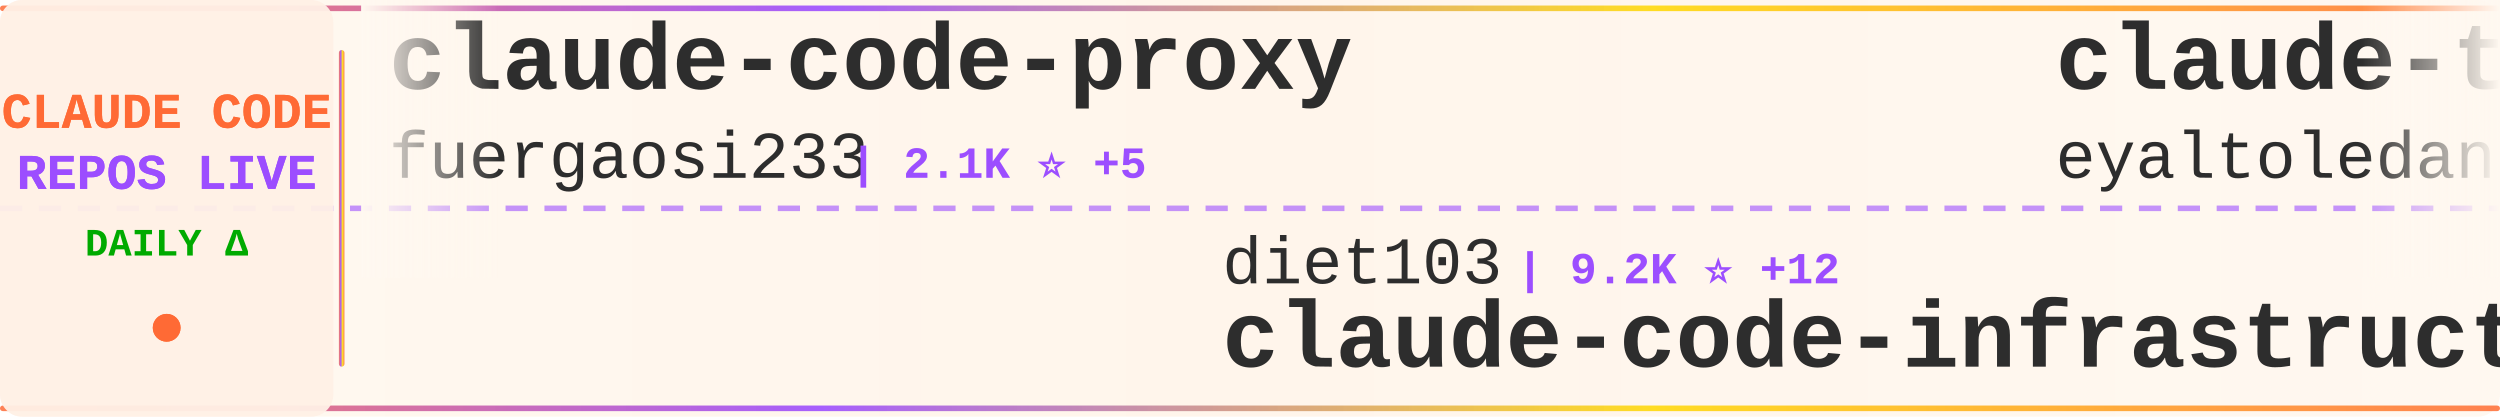
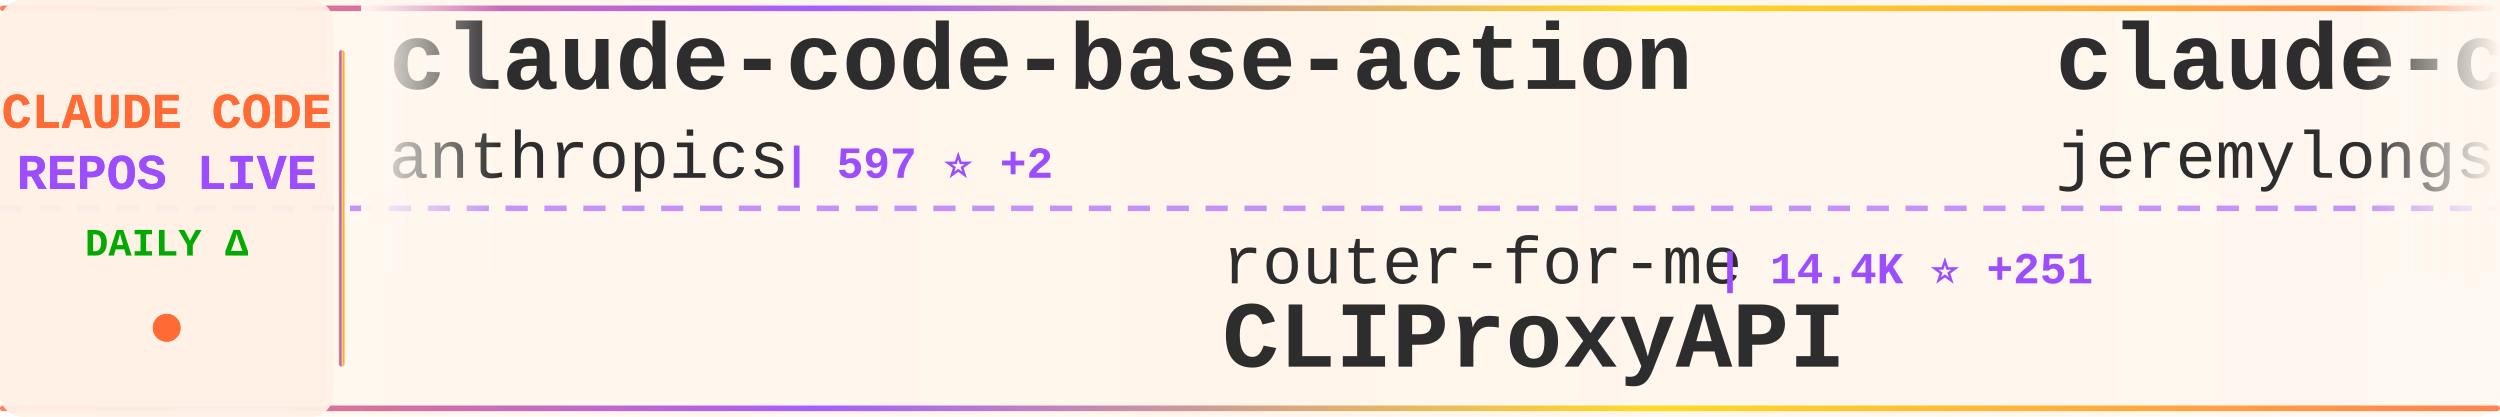
<svg xmlns="http://www.w3.org/2000/svg" width="900" height="150">
  <defs>
    <linearGradient id="tickerBg" x1="0%" y1="0%" x2="100%" y2="0%">
      <stop offset="0%" style="stop-color:#fff8f0;stop-opacity:0.98" />
      <stop offset="50%" style="stop-color:#fff5eb;stop-opacity:1" />
      <stop offset="100%" style="stop-color:#fff8f0;stop-opacity:0.98" />
    </linearGradient>
    <linearGradient id="borderGrad" x1="0%" y1="0%" x2="100%" y2="0%">
      <stop offset="0%" style="stop-color:#FF6B35;stop-opacity:0.85">
        <animate attributeName="stop-opacity" values="0.85;1;0.85" dur="2s" repeatCount="indefinite" />
      </stop>
      <stop offset="33%" style="stop-color:#9C4EFF;stop-opacity:0.9">
        <animate attributeName="stop-opacity" values="0.9;1;0.9" dur="2.2s" repeatCount="indefinite" />
      </stop>
      <stop offset="66%" style="stop-color:#FFD700;stop-opacity:0.85">
        <animate attributeName="stop-opacity" values="0.85;1;0.85" dur="1.8s" repeatCount="indefinite" />
      </stop>
      <stop offset="100%" style="stop-color:#FF6B35;stop-opacity:0.85">
        <animate attributeName="stop-opacity" values="0.85;1;0.85" dur="2s" repeatCount="indefinite" />
      </stop>
    </linearGradient>
    <filter id="textGlow">
      <feGaussianBlur stdDeviation="0.15" result="coloredBlur" />
      <feMerge>
        <feMergeNode in="coloredBlur" />
        <feMergeNode in="SourceGraphic" />
      </feMerge>
    </filter>
    <filter id="metricGlow">
      <feGaussianBlur stdDeviation="0.2" result="coloredBlur" />
      <feMerge>
        <feMergeNode in="coloredBlur" />
        <feMergeNode in="SourceGraphic" />
      </feMerge>
    </filter>
    <linearGradient id="leftFade" x1="0%" y1="0%" x2="100%" y2="0%">
      <stop offset="0%" style="stop-color:#fff8f0;stop-opacity:1" />
      <stop offset="100%" style="stop-color:#fff8f0;stop-opacity:0" />
    </linearGradient>
    <linearGradient id="rightFade" x1="0%" y1="0%" x2="100%" y2="0%">
      <stop offset="0%" style="stop-color:#fff8f0;stop-opacity:0" />
      <stop offset="100%" style="stop-color:#fff8f0;stop-opacity:1" />
    </linearGradient>
  </defs>
  <rect width="900" height="150" fill="url(#tickerBg)" rx="8" />
  <rect x="0" y="2" width="900" height="2" fill="url(#borderGrad)" rx="1" />
  <rect x="0" y="146" width="900" height="2" fill="url(#borderGrad)" rx="1" />
  <line x1="0" y1="75" x2="900" y2="75" stroke="#9C4EFF" stroke-width="2" stroke-dasharray="8 6" opacity="0.6" />
  <rect x="0" y="0" width="120" height="150" fill="#fff0e6" opacity="0.95" rx="8" />
  <text x="60" y="46" font-family="'Courier New', monospace" font-size="18" font-weight="bold" fill="#FF6B35" text-anchor="middle" filter="url(#textGlow)">
    CLAUDE CODE
  </text>
  <text x="60" y="68" font-family="'Courier New', monospace" font-size="18" font-weight="bold" fill="#9C4EFF" text-anchor="middle" filter="url(#textGlow)">
    REPOS LIVE
  </text>
  <text x="60" y="92" font-family="'Courier New', monospace" font-size="14" font-weight="bold" fill="#00aa00" text-anchor="middle">
    DAILY Δ
  </text>
  <circle cx="60" cy="118" r="5" fill="#FF6B35" filter="url(#metricGlow)">
    <animate attributeName="r" values="4;6;4" dur="1.5s" repeatCount="indefinite" />
    <animate attributeName="opacity" values="0.6;1;0.6" dur="1.5s" repeatCount="indefinite" />
  </circle>
  <rect x="122" y="18" width="2" height="114" fill="url(#borderGrad)" rx="1" />
  <clipPath id="tickerClip">
    <rect x="130" y="0" width="770" height="150" />
  </clipPath>
  <g clip-path="url(#tickerClip)">
    <g id="tickerItems">
      <animateTransform attributeName="transform" attributeType="XML" type="translate" from="0 0" to="-3000 0" dur="54s" repeatCount="indefinite" />
      <g transform="translate(0, 0)">
+         <text x="140" y="32" font-family="'Courier New', monospace" font-size="34" font-weight="bold" fill="#2d2d2d">claude-code-base-action</text>
+         <text x="140" y="64" font-family="'Courier New', monospace" font-size="24" font-weight="normal" fill="#2d2d2d" opacity="1.0">anthropics</text>
+         <text x="282" y="64" font-family="'Courier New', monospace" font-size="16" font-weight="bold" fill="#9C4EFF"> | 597 ⭐ +2</text>
+       </g>
+       <g transform="translate(300, 0)">
+         <text x="140" y="102" font-family="'Courier New', monospace" font-size="24" font-weight="normal" fill="#2d2d2d" opacity="1.0">router-for-me</text>
+         <text x="318" y="102" font-family="'Courier New', monospace" font-size="16" font-weight="bold" fill="#9C4EFF"> | 14.4K ⭐ +251</text>
+         <text x="140" y="132" font-family="'Courier New', monospace" font-size="34" font-weight="bold" fill="#2d2d2d">CLIProxyAPI</text>
+       </g>
+       <g transform="translate(600, 0)">
+         <text x="140" y="32" font-family="'Courier New', monospace" font-size="34" font-weight="bold" fill="#2d2d2d">claude-code-plugins-plus...</text>
+         <text x="140" y="64" font-family="'Courier New', monospace" font-size="24" font-weight="normal" fill="#2d2d2d" opacity="1.0">jeremylongshore</text>
+         <text x="342" y="64" font-family="'Courier New', monospace" font-size="16" font-weight="bold" fill="#9C4EFF"> | 1.6K ⭐ +13</text>
+       </g>
+       <g transform="translate(900, 0)">
+         <text x="140" y="102" font-family="'Courier New', monospace" font-size="24" font-weight="normal" fill="#2d2d2d" opacity="1.0">obra</text>
+         <text x="210" y="102" font-family="'Courier New', monospace" font-size="16" font-weight="bold" fill="#9C4EFF"> | 74.0K ⭐ +639</text>
+         <text x="140" y="132" font-family="'Courier New', monospace" font-size="34" font-weight="bold" fill="#2d2d2d">superpowers</text>
+       </g>
+       <g transform="translate(1200, 0)">
        <text x="140" y="32" font-family="'Courier New', monospace" font-size="34" font-weight="bold" fill="#2d2d2d">claude-code-proxy</text>
        <text x="140" y="64" font-family="'Courier New', monospace" font-size="24" font-weight="normal" fill="#2d2d2d" opacity="1.0">fuergaosi233</text>
-         <text x="306" y="64" font-family="'Courier New', monospace" font-size="16" font-weight="bold" fill="#9C4EFF"> | 2.1K ⭐ +5</text>
-       </g>
-       <g transform="translate(300, 0)">
-         <text x="140" y="102" font-family="'Courier New', monospace" font-size="24" font-weight="normal" fill="#2d2d2d" opacity="1.0">diet103</text>
-         <text x="246" y="102" font-family="'Courier New', monospace" font-size="16" font-weight="bold" fill="#9C4EFF"> | 9.2K ⭐ +12</text>
-         <text x="140" y="132" font-family="'Courier New', monospace" font-size="34" font-weight="bold" fill="#2d2d2d">claude-code-infrastructu...</text>
-       </g>
-       <g transform="translate(600, 0)">
-         <text x="140" y="32" font-family="'Courier New', monospace" font-size="34" font-weight="bold" fill="#2d2d2d">claude-task-master</text>
-         <text x="140" y="64" font-family="'Courier New', monospace" font-size="24" font-weight="normal" fill="#2d2d2d" opacity="1.0">eyaltoledano</text>
-         <text x="306" y="64" font-family="'Courier New', monospace" font-size="16" font-weight="bold" fill="#9C4EFF"> | 25.8K ⭐ +11</text>
-       </g>
-       <g transform="translate(900, 0)">
-         <text x="140" y="102" font-family="'Courier New', monospace" font-size="24" font-weight="normal" fill="#2d2d2d" opacity="1.0">BloopAI</text>
-         <text x="246" y="102" font-family="'Courier New', monospace" font-size="16" font-weight="bold" fill="#9C4EFF"> | 22.7K ⭐ +89</text>
-         <text x="140" y="132" font-family="'Courier New', monospace" font-size="34" font-weight="bold" fill="#2d2d2d">vibe-kanban</text>
-       </g>
-       <g transform="translate(1200, 0)">
-         <text x="140" y="32" font-family="'Courier New', monospace" font-size="34" font-weight="bold" fill="#2d2d2d">claude-code</text>
-         <text x="140" y="64" font-family="'Courier New', monospace" font-size="24" font-weight="normal" fill="#2d2d2d" opacity="1.0">laravel</text>
-         <text x="246" y="64" font-family="'Courier New', monospace" font-size="16" font-weight="bold" fill="#9C4EFF"> | 515 ⭐ +1</text>
+         <text x="306" y="64" font-family="'Courier New', monospace" font-size="16" font-weight="bold" fill="#9C4EFF"> | 2.1K ⭐ +4</text>
      </g>
      <g transform="translate(1500, 0)">
-         <text x="140" y="102" font-family="'Courier New', monospace" font-size="24" font-weight="normal" fill="#2d2d2d" opacity="1.0">anthropics</text>
-         <text x="282" y="102" font-family="'Courier New', monospace" font-size="16" font-weight="bold" fill="#9C4EFF"> | 75.3K ⭐ +361</text>
-         <text x="140" y="132" font-family="'Courier New', monospace" font-size="34" font-weight="bold" fill="#2d2d2d">claude-code</text>
+         <text x="140" y="102" font-family="'Courier New', monospace" font-size="24" font-weight="normal" fill="#2d2d2d" opacity="1.0">EnzeD</text>
+         <text x="222" y="102" font-family="'Courier New', monospace" font-size="16" font-weight="bold" fill="#9C4EFF"> | 4.0K ⭐ +5</text>
+         <text x="140" y="132" font-family="'Courier New', monospace" font-size="34" font-weight="bold" fill="#2d2d2d">vibe-coding</text>
      </g>
      <g transform="translate(1800, 0)">
-         <text x="140" y="32" font-family="'Courier New', monospace" font-size="34" font-weight="bold" fill="#2d2d2d">claude-code-webui</text>
-         <text x="140" y="64" font-family="'Courier New', monospace" font-size="24" font-weight="normal" fill="#2d2d2d" opacity="1.0">sugyan</text>
-         <text x="234" y="64" font-family="'Courier New', monospace" font-size="16" font-weight="bold" fill="#9C4EFF"> | 947 ⭐ +1</text>
+         <text x="140" y="32" font-family="'Courier New', monospace" font-size="34" font-weight="bold" fill="#2d2d2d">claude-code-config</text>
+         <text x="140" y="64" font-family="'Courier New', monospace" font-size="24" font-weight="normal" fill="#2d2d2d" opacity="1.0">trailofbits</text>
+         <text x="294" y="64" font-family="'Courier New', monospace" font-size="16" font-weight="bold" fill="#9C4EFF"> | 1.5K ⭐ +10</text>
      </g>
      <g transform="translate(2100, 0)">
-         <text x="140" y="102" font-family="'Courier New', monospace" font-size="24" font-weight="normal" fill="#2d2d2d" opacity="1.0">Maciek-roboblog</text>
-         <text x="342" y="102" font-family="'Courier New', monospace" font-size="16" font-weight="bold" fill="#9C4EFF"> | 6.8K ⭐ +10</text>
-         <text x="140" y="132" font-family="'Courier New', monospace" font-size="34" font-weight="bold" fill="#2d2d2d">Claude-Code-Usage-Monito...</text>
+         <text x="140" y="102" font-family="'Courier New', monospace" font-size="24" font-weight="normal" fill="#2d2d2d" opacity="1.0">shareAI-lab</text>
+         <text x="294" y="102" font-family="'Courier New', monospace" font-size="16" font-weight="bold" fill="#9C4EFF"> | 23.9K ⭐ +714</text>
+         <text x="140" y="132" font-family="'Courier New', monospace" font-size="34" font-weight="bold" fill="#2d2d2d">learn-claude-code</text>
      </g>
      <g transform="translate(2400, 0)">
-         <text x="140" y="32" font-family="'Courier New', monospace" font-size="34" font-weight="bold" fill="#2d2d2d">superdesign</text>
-         <text x="140" y="64" font-family="'Courier New', monospace" font-size="24" font-weight="normal" fill="#2d2d2d" opacity="1.0">superdesigndev</text>
-         <text x="330" y="64" font-family="'Courier New', monospace" font-size="16" font-weight="bold" fill="#9C4EFF"> | 6.1K ⭐ +3</text>
+         <text x="140" y="32" font-family="'Courier New', monospace" font-size="34" font-weight="bold" fill="#2d2d2d">Claude-Code-Usage-Monito...</text>
+         <text x="140" y="64" font-family="'Courier New', monospace" font-size="24" font-weight="normal" fill="#2d2d2d" opacity="1.0">Maciek-roboblog</text>
+         <text x="342" y="64" font-family="'Courier New', monospace" font-size="16" font-weight="bold" fill="#9C4EFF"> | 6.8K ⭐ +7</text>
      </g>
      <g transform="translate(2700, 0)">
-         <text x="140" y="102" font-family="'Courier New', monospace" font-size="24" font-weight="normal" fill="#2d2d2d" opacity="1.0">ComposioHQ</text>
-         <text x="282" y="102" font-family="'Courier New', monospace" font-size="16" font-weight="bold" fill="#9C4EFF"> | 41.9K ⭐ +271</text>
-         <text x="140" y="132" font-family="'Courier New', monospace" font-size="34" font-weight="bold" fill="#2d2d2d">awesome-claude-skills</text>
+         <text x="140" y="102" font-family="'Courier New', monospace" font-size="24" font-weight="normal" fill="#2d2d2d" opacity="1.0">0xfurai</text>
+         <text x="246" y="102" font-family="'Courier New', monospace" font-size="16" font-weight="bold" fill="#9C4EFF"> | 756 ⭐ +3</text>
+         <text x="140" y="132" font-family="'Courier New', monospace" font-size="34" font-weight="bold" fill="#2d2d2d">claude-code-subagents</text>
      </g>
      <g transform="translate(3000, 0)">
-         <text x="140" y="32" font-family="'Courier New', monospace" font-size="34" font-weight="bold" fill="#2d2d2d">claude-code-proxy</text>
-         <text x="140" y="64" font-family="'Courier New', monospace" font-size="24" font-weight="normal" fill="#2d2d2d" opacity="1.0">fuergaosi233</text>
-         <text x="306" y="64" font-family="'Courier New', monospace" font-size="16" font-weight="bold" fill="#9C4EFF"> | 2.1K ⭐ +5</text>
+         <text x="140" y="32" font-family="'Courier New', monospace" font-size="34" font-weight="bold" fill="#2d2d2d">claude-code-base-action</text>
+         <text x="140" y="64" font-family="'Courier New', monospace" font-size="24" font-weight="normal" fill="#2d2d2d" opacity="1.0">anthropics</text>
+         <text x="282" y="64" font-family="'Courier New', monospace" font-size="16" font-weight="bold" fill="#9C4EFF"> | 597 ⭐ +2</text>
      </g>
      <g transform="translate(3300, 0)">
-         <text x="140" y="102" font-family="'Courier New', monospace" font-size="24" font-weight="normal" fill="#2d2d2d" opacity="1.0">diet103</text>
-         <text x="246" y="102" font-family="'Courier New', monospace" font-size="16" font-weight="bold" fill="#9C4EFF"> | 9.2K ⭐ +12</text>
-         <text x="140" y="132" font-family="'Courier New', monospace" font-size="34" font-weight="bold" fill="#2d2d2d">claude-code-infrastructu...</text>
+         <text x="140" y="102" font-family="'Courier New', monospace" font-size="24" font-weight="normal" fill="#2d2d2d" opacity="1.0">router-for-me</text>
+         <text x="318" y="102" font-family="'Courier New', monospace" font-size="16" font-weight="bold" fill="#9C4EFF"> | 14.4K ⭐ +251</text>
+         <text x="140" y="132" font-family="'Courier New', monospace" font-size="34" font-weight="bold" fill="#2d2d2d">CLIProxyAPI</text>
      </g>
      <g transform="translate(3600, 0)">
-         <text x="140" y="32" font-family="'Courier New', monospace" font-size="34" font-weight="bold" fill="#2d2d2d">claude-task-master</text>
-         <text x="140" y="64" font-family="'Courier New', monospace" font-size="24" font-weight="normal" fill="#2d2d2d" opacity="1.0">eyaltoledano</text>
-         <text x="306" y="64" font-family="'Courier New', monospace" font-size="16" font-weight="bold" fill="#9C4EFF"> | 25.8K ⭐ +11</text>
+         <text x="140" y="32" font-family="'Courier New', monospace" font-size="34" font-weight="bold" fill="#2d2d2d">claude-code-plugins-plus...</text>
+         <text x="140" y="64" font-family="'Courier New', monospace" font-size="24" font-weight="normal" fill="#2d2d2d" opacity="1.0">jeremylongshore</text>
+         <text x="342" y="64" font-family="'Courier New', monospace" font-size="16" font-weight="bold" fill="#9C4EFF"> | 1.6K ⭐ +13</text>
      </g>
      <g transform="translate(3900, 0)">
-         <text x="140" y="102" font-family="'Courier New', monospace" font-size="24" font-weight="normal" fill="#2d2d2d" opacity="1.0">BloopAI</text>
-         <text x="246" y="102" font-family="'Courier New', monospace" font-size="16" font-weight="bold" fill="#9C4EFF"> | 22.7K ⭐ +89</text>
-         <text x="140" y="132" font-family="'Courier New', monospace" font-size="34" font-weight="bold" fill="#2d2d2d">vibe-kanban</text>
+         <text x="140" y="102" font-family="'Courier New', monospace" font-size="24" font-weight="normal" fill="#2d2d2d" opacity="1.0">obra</text>
+         <text x="210" y="102" font-family="'Courier New', monospace" font-size="16" font-weight="bold" fill="#9C4EFF"> | 74.0K ⭐ +639</text>
+         <text x="140" y="132" font-family="'Courier New', monospace" font-size="34" font-weight="bold" fill="#2d2d2d">superpowers</text>
      </g>
    </g>
  </g>
  <rect x="130" y="0" width="50" height="100" fill="url(#leftFade)" />
  <rect x="850" y="0" width="50" height="100" fill="url(#rightFade)" />
</svg>
